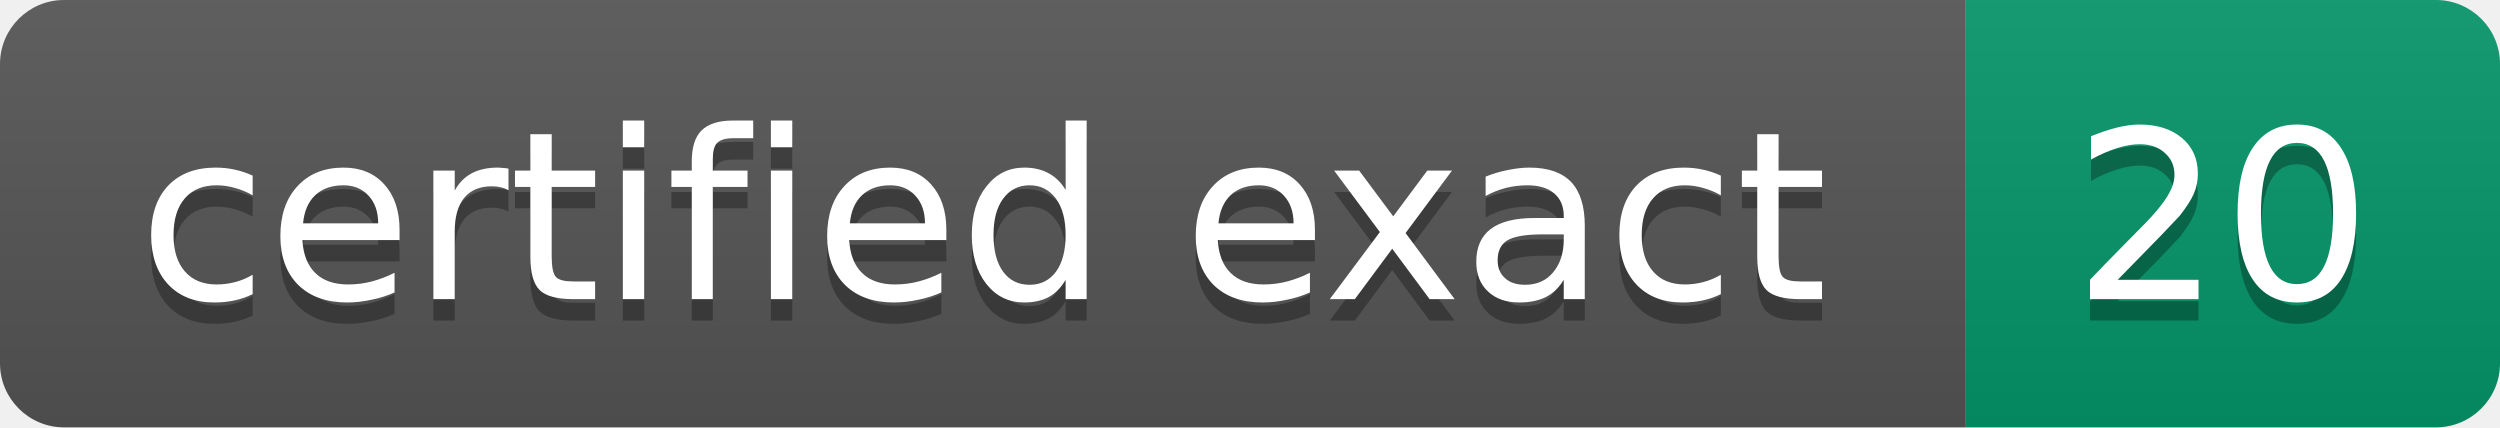
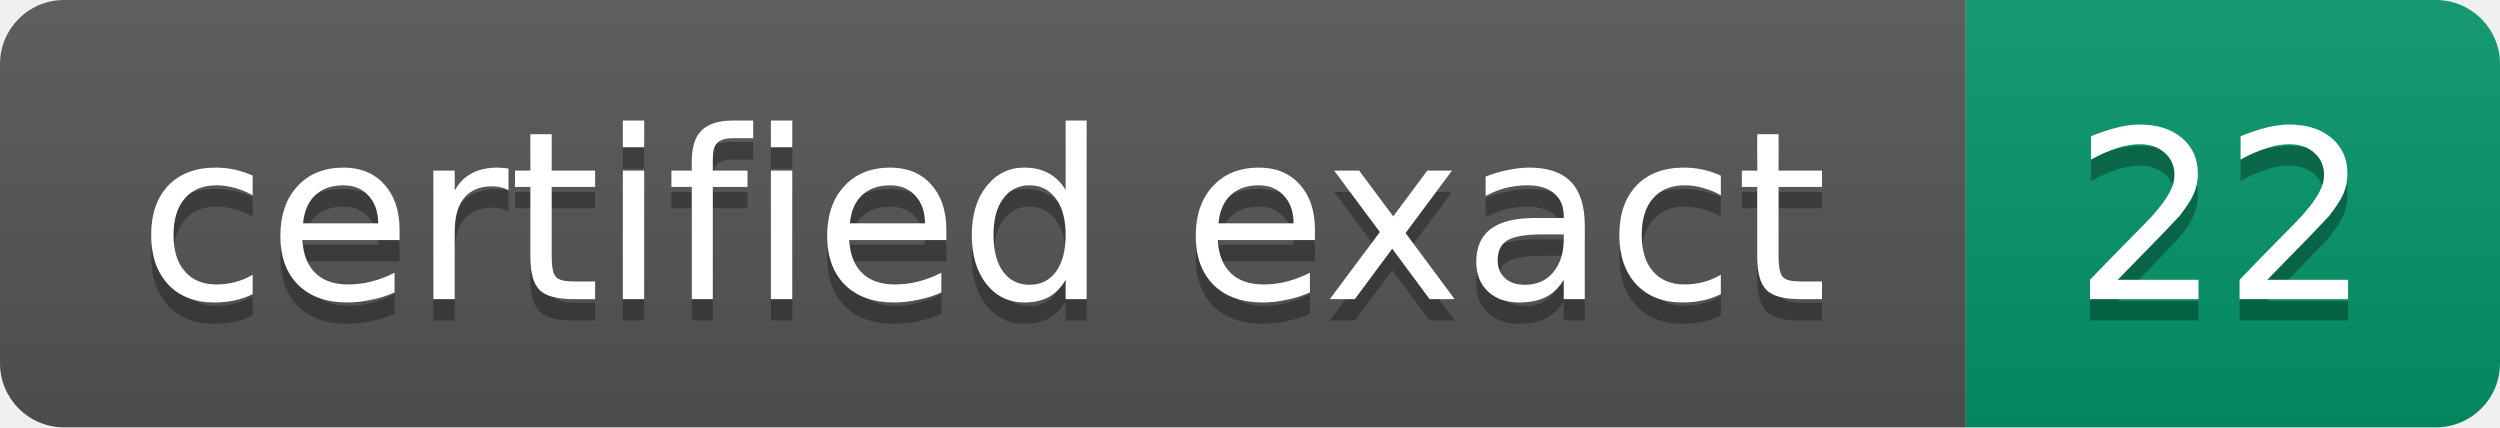
- <svg xmlns="http://www.w3.org/2000/svg" width="117" height="20" role="img" aria-label="certified exact: 20">
+ <svg xmlns="http://www.w3.org/2000/svg" width="117" height="20" role="img" aria-label="certified exact: 22">
  <linearGradient id="s" x2="0" y2="100%">
    <stop offset="0" stop-color="#bbb" stop-opacity=".1" />
    <stop offset="1" stop-opacity=".1" />
  </linearGradient>
  <clipPath id="r">
    <rect width="117" height="20" rx="3" fill="#fff" />
  </clipPath>
  <g clip-path="url(#r)">
    <rect width="92" height="20" fill="#555" />
    <rect x="92" width="25" height="20" fill="#059669" />
    <rect width="117" height="20" fill="url(#s)" />
  </g>
  <g fill="#fff" text-anchor="middle" font-size="11" font-family="Verdana,DejaVu Sans,Geneva,sans-serif">
    <text x="46" y="15" fill="#010101" fill-opacity=".3">certified exact</text>
    <text x="46" y="14">certified exact</text>
-     <text x="104" y="15" fill="#010101" fill-opacity=".3">20</text>
-     <text x="104" y="14">20</text>
+     <text x="104" y="15" fill="#010101" fill-opacity=".3">22</text>
+     <text x="104" y="14">22</text>
  </g>
</svg>
